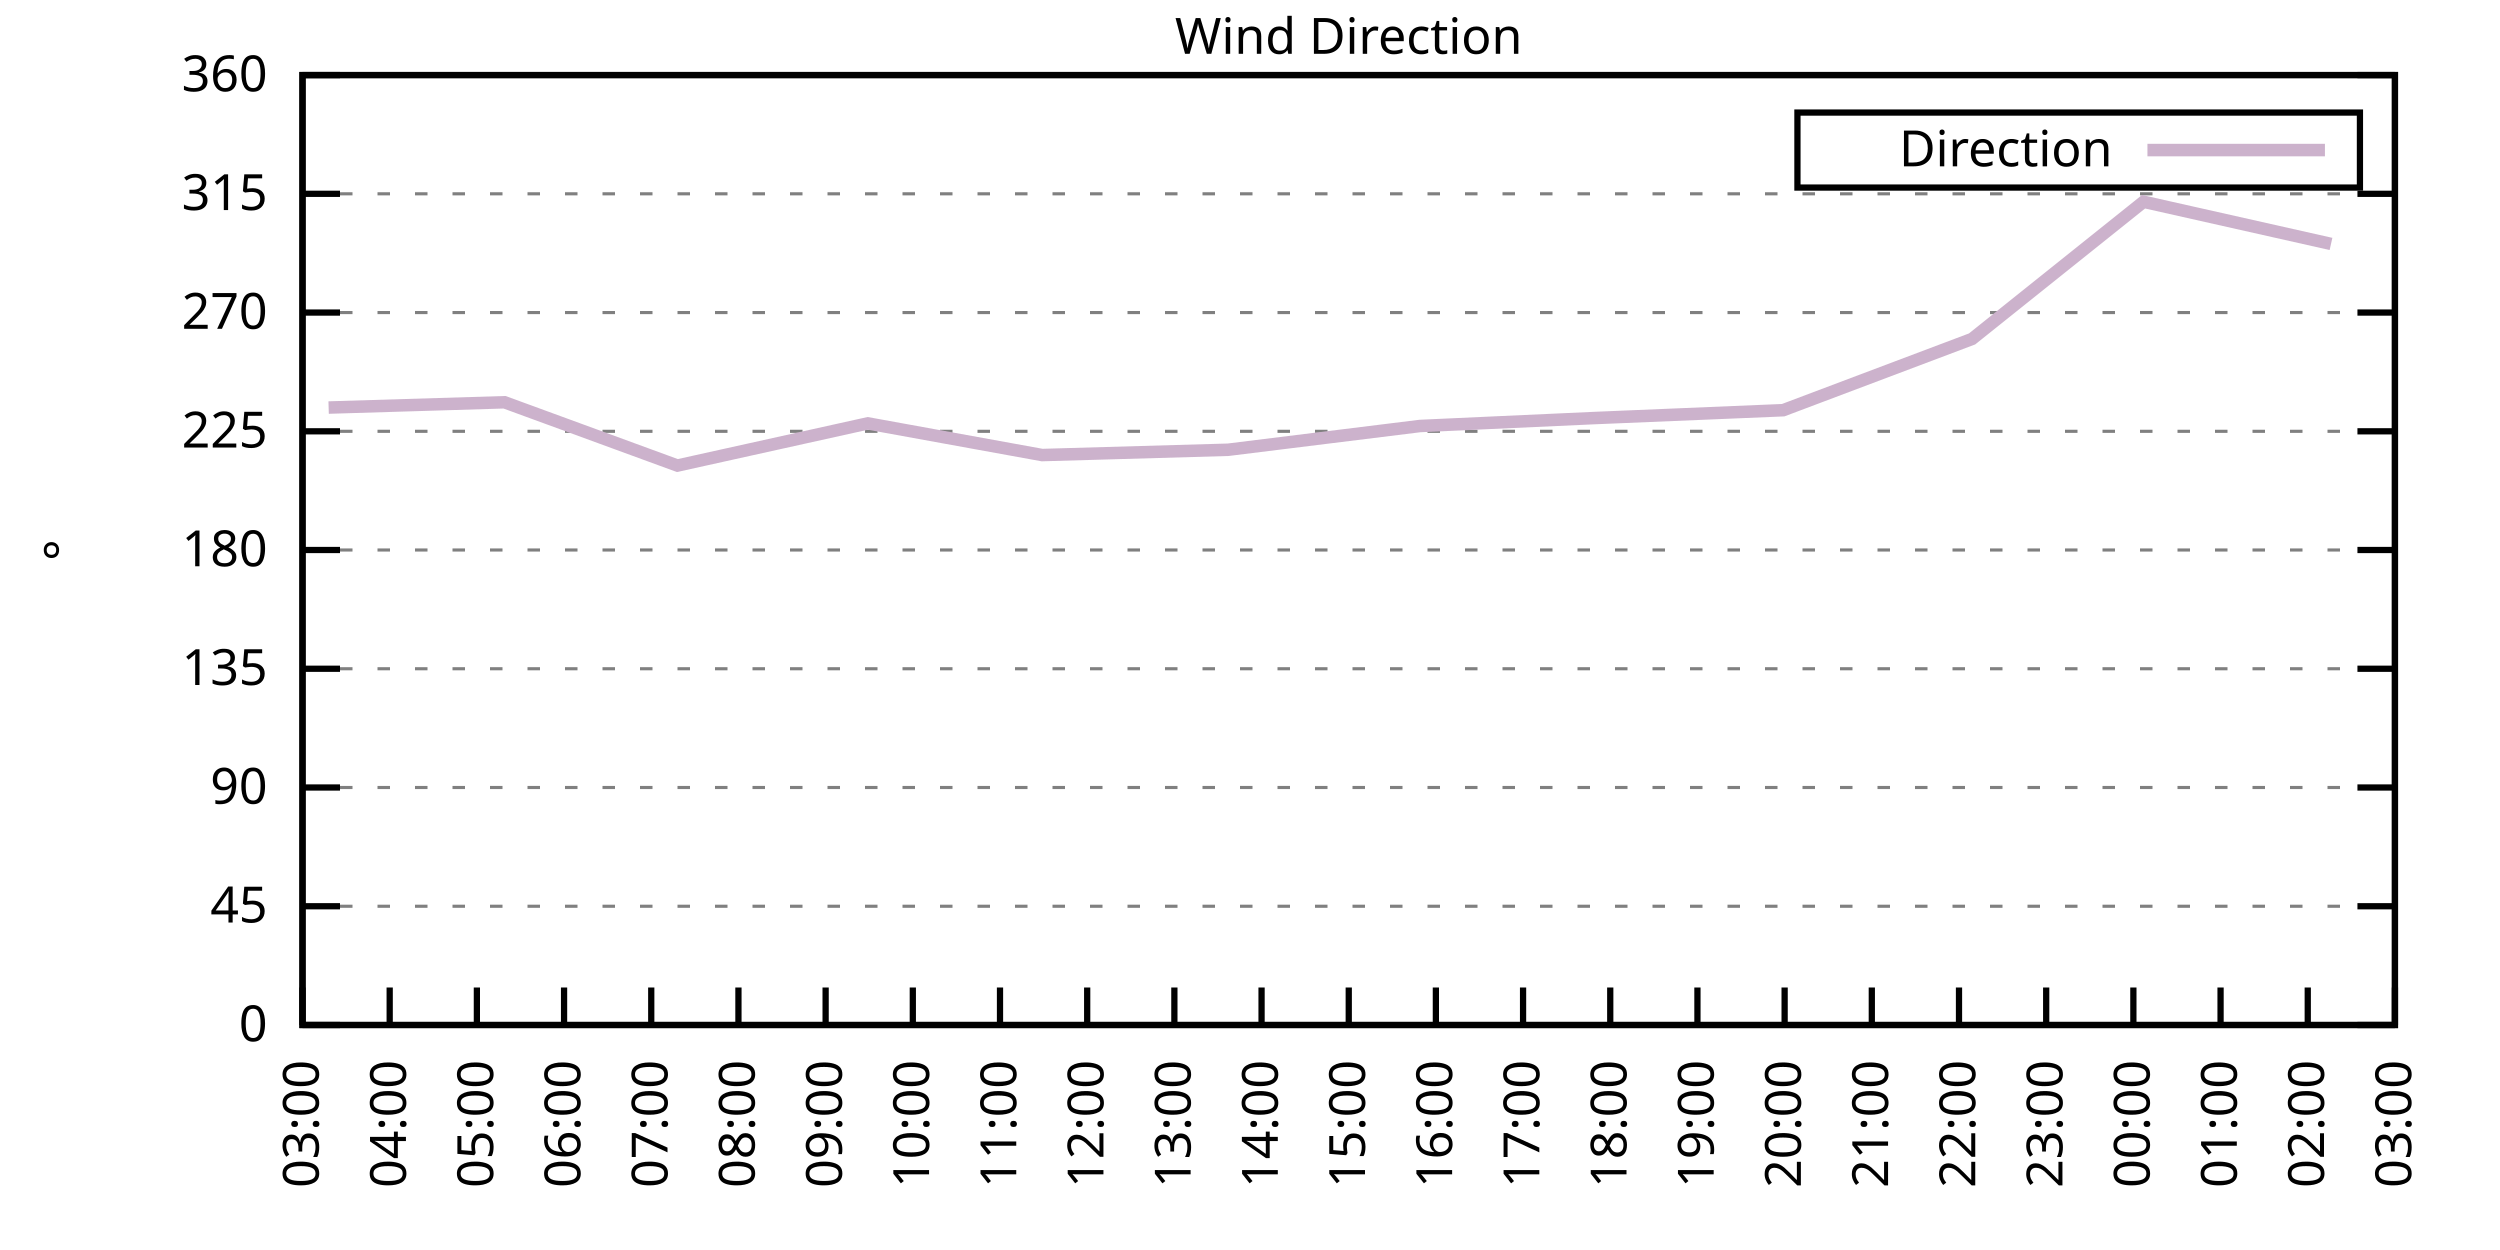
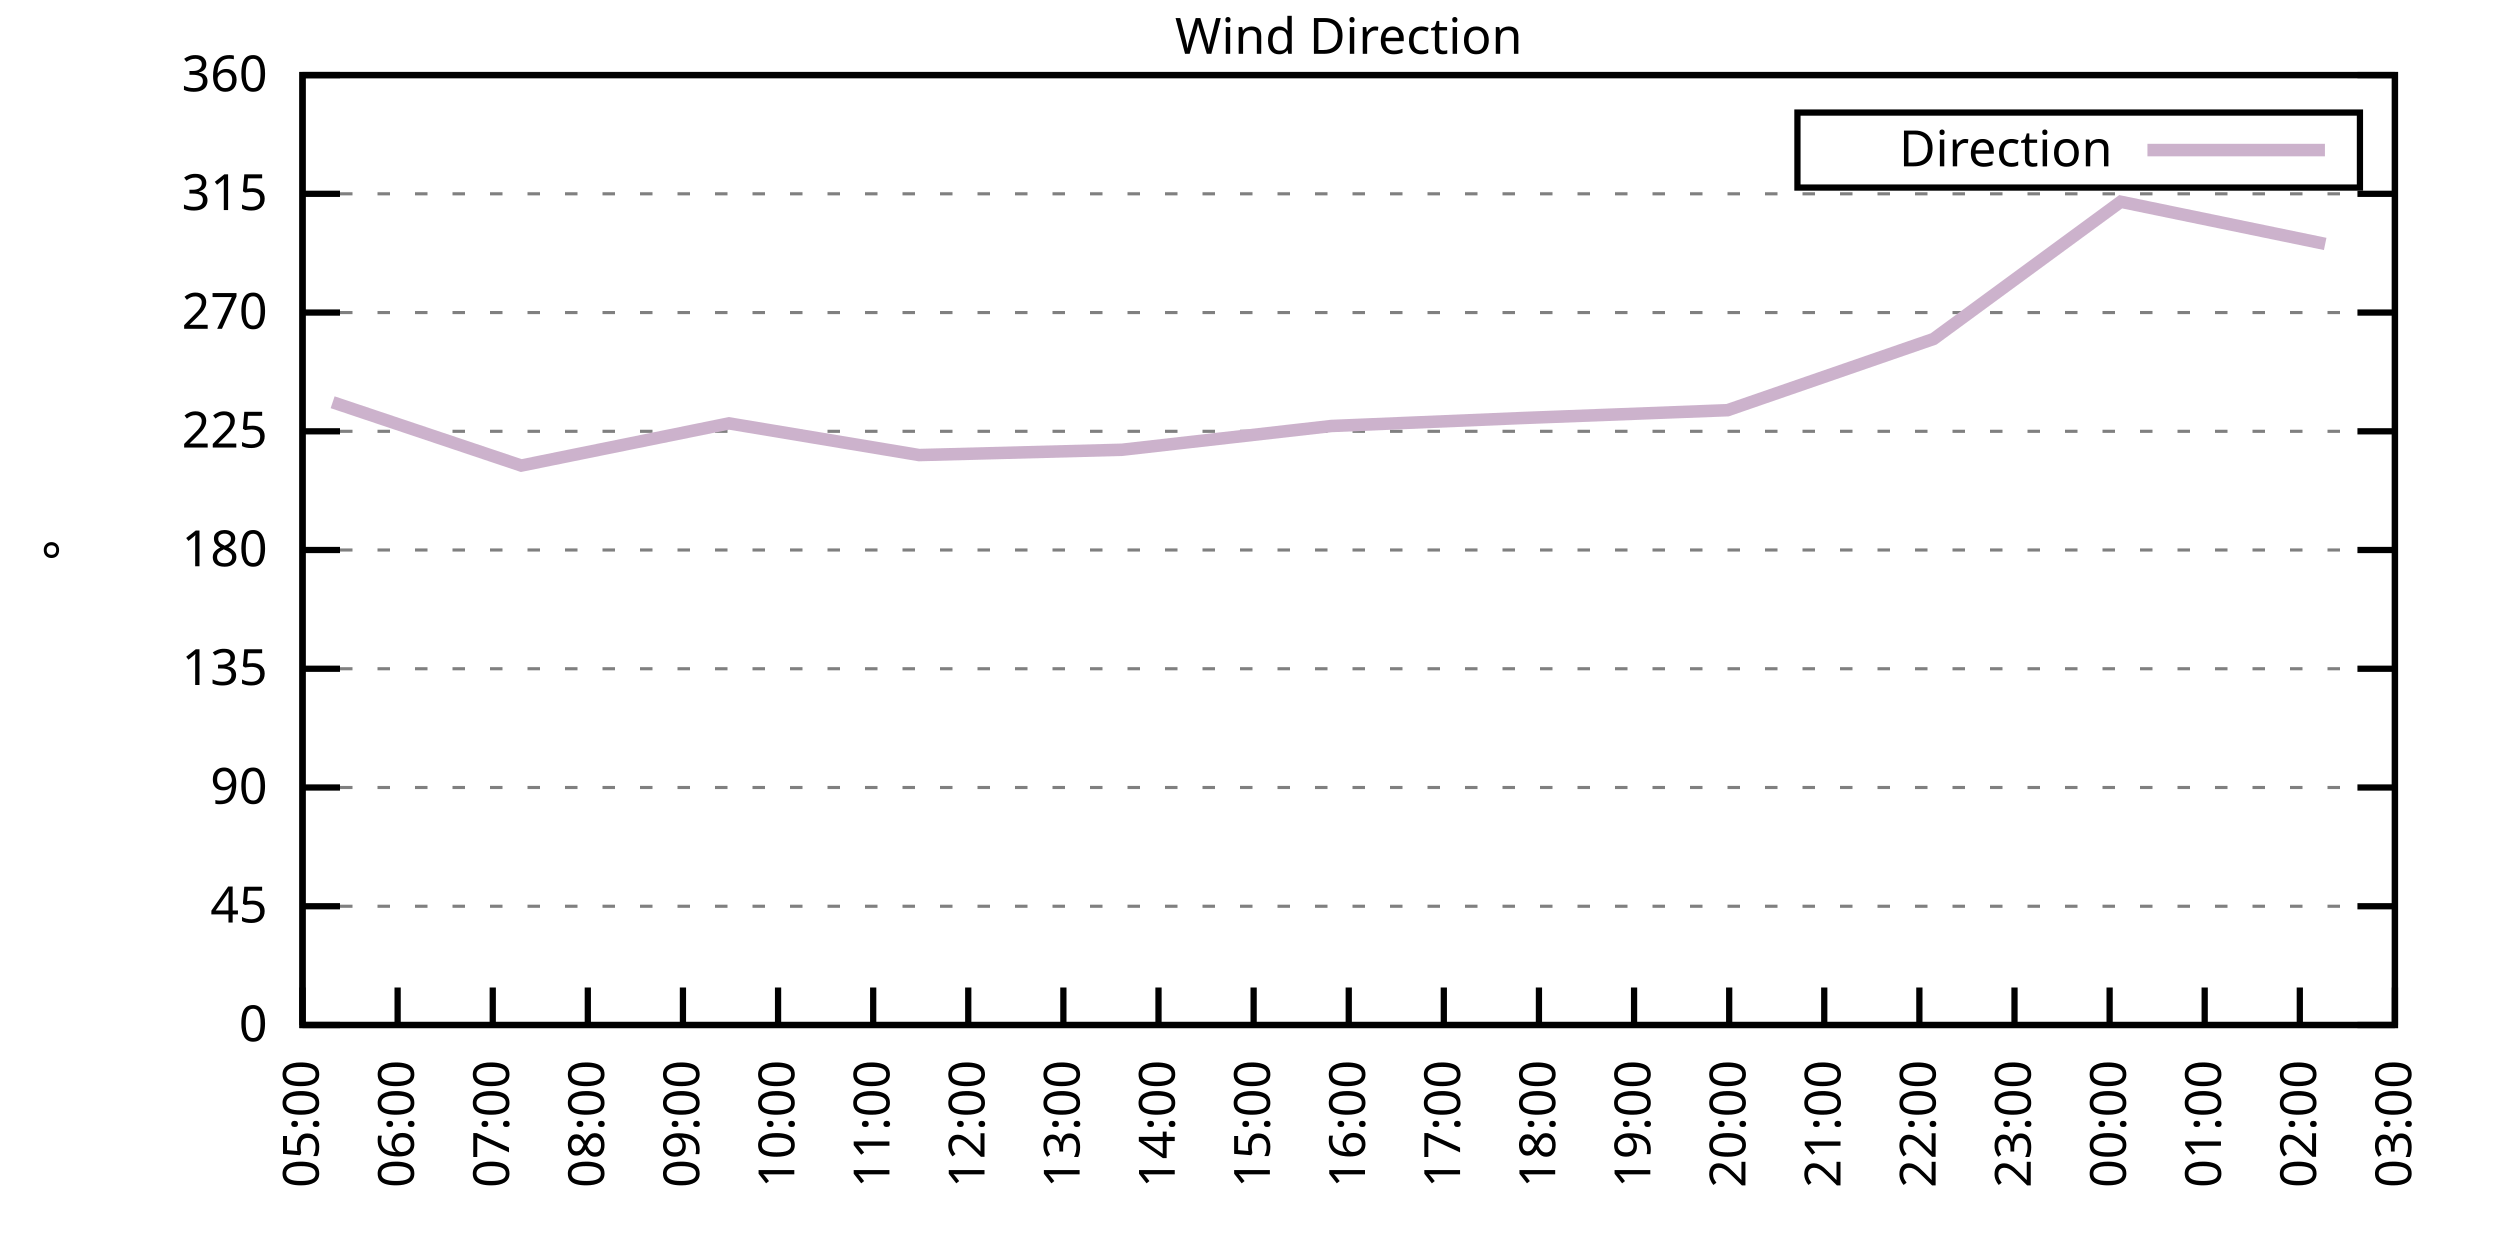
<svg xmlns="http://www.w3.org/2000/svg" xmlns:xlink="http://www.w3.org/1999/xlink" width="400" height="200" viewBox="0 0 400 200">
  <g id="gnuplot_canvas">
    <rect x="0" y="0" width="400" height="200" fill="none" />
    <defs>
      <circle id="gpDot" r="0.5" stroke-width="0.5" stroke="currentColor" />
      <path id="gpPt0" stroke-width="0.333" stroke="currentColor" d="M-1,0 h2 M0,-1 v2" />
      <path id="gpPt1" stroke-width="0.333" stroke="currentColor" d="M-1,-1 L1,1 M1,-1 L-1,1" />
      <path id="gpPt2" stroke-width="0.333" stroke="currentColor" d="M-1,0 L1,0 M0,-1 L0,1 M-1,-1 L1,1 M-1,1 L1,-1" />
      <rect id="gpPt3" stroke-width="0.333" stroke="currentColor" x="-1" y="-1" width="2" height="2" />
      <rect id="gpPt4" stroke-width="0.333" stroke="currentColor" fill="currentColor" x="-1" y="-1" width="2" height="2" />
      <circle id="gpPt5" stroke-width="0.333" stroke="currentColor" cx="0" cy="0" r="1" />
      <use xlink:href="#gpPt5" id="gpPt6" fill="currentColor" stroke="none" />
      <path id="gpPt7" stroke-width="0.333" stroke="currentColor" d="M0,-1.33 L-1.33,0.67 L1.33,0.67 z" />
      <use xlink:href="#gpPt7" id="gpPt8" fill="currentColor" stroke="none" />
      <use xlink:href="#gpPt7" id="gpPt9" stroke="currentColor" transform="rotate(180)" />
      <use xlink:href="#gpPt9" id="gpPt10" fill="currentColor" stroke="none" />
      <use xlink:href="#gpPt3" id="gpPt11" stroke="currentColor" transform="rotate(45)" />
      <use xlink:href="#gpPt11" id="gpPt12" fill="currentColor" stroke="none" />
      <path id="gpPt13" stroke-width="0.333" stroke="currentColor" d="M0,1.330 L1.265,0.411 L0.782,-1.067 L-0.782,-1.076 L-1.265,0.411 z" />
      <use xlink:href="#gpPt13" id="gpPt14" fill="currentColor" stroke="none" />
      <filter id="textbox" filterUnits="objectBoundingBox" x="0" y="0" height="1" width="1">
        <feFlood flood-color="white" flood-opacity="1" result="bgnd" />
        <feComposite in="SourceGraphic" in2="bgnd" operator="atop" />
      </filter>
      <filter id="greybox" filterUnits="objectBoundingBox" x="0" y="0" height="1" width="1">
        <feFlood flood-color="lightgrey" flood-opacity="1" result="grey" />
        <feComposite in="SourceGraphic" in2="grey" operator="atop" />
      </filter>
    </defs>
    <g fill="none" color="white" stroke="currentColor" stroke-width="1.00" stroke-linecap="butt" stroke-linejoin="miter">
</g>
    <g fill="none" color="black" stroke="currentColor" stroke-width="1.00" stroke-linecap="butt" stroke-linejoin="miter">
      <g stroke="none" shape-rendering="crispEdges">
        <polygon fill="rgb(255, 255, 255)" points="48.40,164.00 383.18,164.00 383.18,12.02 48.40,12.02 " />
      </g>
    </g>
    <g fill="none" color="black" stroke="currentColor" stroke-width="1.00" stroke-linecap="butt" stroke-linejoin="miter">
</g>
    <g fill="none" color="black" stroke="black" stroke-width="0.50" stroke-linecap="butt" stroke-linejoin="miter">
</g>
    <g fill="none" color="gray" stroke="currentColor" stroke-width="0.50" stroke-linecap="butt" stroke-linejoin="miter">
      <path stroke="gray" stroke-dasharray="2,4" class="gridline" d="M48.40,164.00 L383.19,164.00  " />
    </g>
    <g fill="none" color="gray" stroke="gray" stroke-width="1.00" stroke-linecap="butt" stroke-linejoin="miter">
</g>
    <g fill="none" color="black" stroke="currentColor" stroke-width="1.00" stroke-linecap="butt" stroke-linejoin="miter">
      <path stroke="black" d="M48.40,164.00 L54.40,164.00 M383.19,164.00 L377.19,164.00  " />
      <g transform="translate(42.80,166.60)" stroke="none" fill="black" font-family="Sans" font-size="8.00" text-anchor="end">
        <text>
          <tspan font-family="Sans"> 0</tspan>
        </text>
      </g>
    </g>
    <g fill="none" color="black" stroke="currentColor" stroke-width="1.00" stroke-linecap="butt" stroke-linejoin="miter">
</g>
    <g fill="none" color="black" stroke="black" stroke-width="0.50" stroke-linecap="butt" stroke-linejoin="miter">
</g>
    <g fill="none" color="gray" stroke="currentColor" stroke-width="0.50" stroke-linecap="butt" stroke-linejoin="miter">
      <path stroke="gray" stroke-dasharray="2,4" class="gridline" d="M48.40,145.00 L383.19,145.00  " />
    </g>
    <g fill="none" color="gray" stroke="gray" stroke-width="1.00" stroke-linecap="butt" stroke-linejoin="miter">
</g>
    <g fill="none" color="black" stroke="currentColor" stroke-width="1.00" stroke-linecap="butt" stroke-linejoin="miter">
      <path stroke="black" d="M48.40,145.00 L54.40,145.00 M383.19,145.00 L377.19,145.00  " />
      <g transform="translate(42.80,147.60)" stroke="none" fill="black" font-family="Sans" font-size="8.00" text-anchor="end">
        <text>
          <tspan font-family="Sans"> 45</tspan>
        </text>
      </g>
    </g>
    <g fill="none" color="black" stroke="currentColor" stroke-width="1.00" stroke-linecap="butt" stroke-linejoin="miter">
</g>
    <g fill="none" color="black" stroke="black" stroke-width="0.50" stroke-linecap="butt" stroke-linejoin="miter">
</g>
    <g fill="none" color="gray" stroke="currentColor" stroke-width="0.50" stroke-linecap="butt" stroke-linejoin="miter">
      <path stroke="gray" stroke-dasharray="2,4" class="gridline" d="M48.40,126.00 L383.19,126.00  " />
    </g>
    <g fill="none" color="gray" stroke="gray" stroke-width="1.00" stroke-linecap="butt" stroke-linejoin="miter">
</g>
    <g fill="none" color="black" stroke="currentColor" stroke-width="1.00" stroke-linecap="butt" stroke-linejoin="miter">
      <path stroke="black" d="M48.40,126.00 L54.40,126.00 M383.19,126.00 L377.19,126.00  " />
      <g transform="translate(42.80,128.60)" stroke="none" fill="black" font-family="Sans" font-size="8.00" text-anchor="end">
        <text>
          <tspan font-family="Sans"> 90</tspan>
        </text>
      </g>
    </g>
    <g fill="none" color="black" stroke="currentColor" stroke-width="1.00" stroke-linecap="butt" stroke-linejoin="miter">
</g>
    <g fill="none" color="black" stroke="black" stroke-width="0.50" stroke-linecap="butt" stroke-linejoin="miter">
</g>
    <g fill="none" color="gray" stroke="currentColor" stroke-width="0.50" stroke-linecap="butt" stroke-linejoin="miter">
      <path stroke="gray" stroke-dasharray="2,4" class="gridline" d="M48.40,107.00 L383.19,107.00  " />
    </g>
    <g fill="none" color="gray" stroke="gray" stroke-width="1.00" stroke-linecap="butt" stroke-linejoin="miter">
</g>
    <g fill="none" color="black" stroke="currentColor" stroke-width="1.00" stroke-linecap="butt" stroke-linejoin="miter">
      <path stroke="black" d="M48.40,107.00 L54.40,107.00 M383.19,107.00 L377.19,107.00  " />
      <g transform="translate(42.80,109.60)" stroke="none" fill="black" font-family="Sans" font-size="8.00" text-anchor="end">
        <text>
          <tspan font-family="Sans"> 135</tspan>
        </text>
      </g>
    </g>
    <g fill="none" color="black" stroke="currentColor" stroke-width="1.00" stroke-linecap="butt" stroke-linejoin="miter">
</g>
    <g fill="none" color="black" stroke="black" stroke-width="0.50" stroke-linecap="butt" stroke-linejoin="miter">
</g>
    <g fill="none" color="gray" stroke="currentColor" stroke-width="0.50" stroke-linecap="butt" stroke-linejoin="miter">
      <path stroke="gray" stroke-dasharray="2,4" class="gridline" d="M48.40,88.00 L383.19,88.00  " />
    </g>
    <g fill="none" color="gray" stroke="gray" stroke-width="1.00" stroke-linecap="butt" stroke-linejoin="miter">
</g>
    <g fill="none" color="black" stroke="currentColor" stroke-width="1.00" stroke-linecap="butt" stroke-linejoin="miter">
      <path stroke="black" d="M48.40,88.00 L54.40,88.00 M383.19,88.00 L377.19,88.00  " />
      <g transform="translate(42.80,90.60)" stroke="none" fill="black" font-family="Sans" font-size="8.00" text-anchor="end">
        <text>
          <tspan font-family="Sans"> 180</tspan>
        </text>
      </g>
    </g>
    <g fill="none" color="black" stroke="currentColor" stroke-width="1.00" stroke-linecap="butt" stroke-linejoin="miter">
</g>
    <g fill="none" color="black" stroke="black" stroke-width="0.50" stroke-linecap="butt" stroke-linejoin="miter">
</g>
    <g fill="none" color="gray" stroke="currentColor" stroke-width="0.50" stroke-linecap="butt" stroke-linejoin="miter">
      <path stroke="gray" stroke-dasharray="2,4" class="gridline" d="M48.40,69.01 L383.19,69.01  " />
    </g>
    <g fill="none" color="gray" stroke="gray" stroke-width="1.00" stroke-linecap="butt" stroke-linejoin="miter">
</g>
    <g fill="none" color="black" stroke="currentColor" stroke-width="1.00" stroke-linecap="butt" stroke-linejoin="miter">
      <path stroke="black" d="M48.40,69.01 L54.40,69.01 M383.19,69.01 L377.19,69.01  " />
      <g transform="translate(42.80,71.61)" stroke="none" fill="black" font-family="Sans" font-size="8.00" text-anchor="end">
        <text>
          <tspan font-family="Sans"> 225</tspan>
        </text>
      </g>
    </g>
    <g fill="none" color="black" stroke="currentColor" stroke-width="1.00" stroke-linecap="butt" stroke-linejoin="miter">
</g>
    <g fill="none" color="black" stroke="black" stroke-width="0.50" stroke-linecap="butt" stroke-linejoin="miter">
</g>
    <g fill="none" color="gray" stroke="currentColor" stroke-width="0.50" stroke-linecap="butt" stroke-linejoin="miter">
      <path stroke="gray" stroke-dasharray="2,4" class="gridline" d="M48.40,50.01 L383.19,50.01  " />
    </g>
    <g fill="none" color="gray" stroke="gray" stroke-width="1.00" stroke-linecap="butt" stroke-linejoin="miter">
</g>
    <g fill="none" color="black" stroke="currentColor" stroke-width="1.00" stroke-linecap="butt" stroke-linejoin="miter">
      <path stroke="black" d="M48.40,50.01 L54.40,50.01 M383.19,50.01 L377.19,50.01  " />
      <g transform="translate(42.80,52.61)" stroke="none" fill="black" font-family="Sans" font-size="8.00" text-anchor="end">
        <text>
          <tspan font-family="Sans"> 270</tspan>
        </text>
      </g>
    </g>
    <g fill="none" color="black" stroke="currentColor" stroke-width="1.00" stroke-linecap="butt" stroke-linejoin="miter">
</g>
    <g fill="none" color="black" stroke="black" stroke-width="0.50" stroke-linecap="butt" stroke-linejoin="miter">
</g>
    <g fill="none" color="gray" stroke="currentColor" stroke-width="0.50" stroke-linecap="butt" stroke-linejoin="miter">
      <path stroke="gray" stroke-dasharray="2,4" class="gridline" d="M48.40,31.01 L383.19,31.01  " />
    </g>
    <g fill="none" color="gray" stroke="gray" stroke-width="1.00" stroke-linecap="butt" stroke-linejoin="miter">
</g>
    <g fill="none" color="black" stroke="currentColor" stroke-width="1.00" stroke-linecap="butt" stroke-linejoin="miter">
      <path stroke="black" d="M48.40,31.01 L54.40,31.01 M383.19,31.01 L377.19,31.01  " />
      <g transform="translate(42.80,33.61)" stroke="none" fill="black" font-family="Sans" font-size="8.00" text-anchor="end">
        <text>
          <tspan font-family="Sans"> 315</tspan>
        </text>
      </g>
    </g>
    <g fill="none" color="black" stroke="currentColor" stroke-width="1.00" stroke-linecap="butt" stroke-linejoin="miter">
</g>
    <g fill="none" color="black" stroke="black" stroke-width="0.50" stroke-linecap="butt" stroke-linejoin="miter">
</g>
    <g fill="none" color="gray" stroke="currentColor" stroke-width="0.50" stroke-linecap="butt" stroke-linejoin="miter">
      <path stroke="gray" stroke-dasharray="2,4" class="gridline" d="M48.40,12.01 L383.19,12.01  " />
    </g>
    <g fill="none" color="gray" stroke="gray" stroke-width="1.00" stroke-linecap="butt" stroke-linejoin="miter">
</g>
    <g fill="none" color="black" stroke="currentColor" stroke-width="1.00" stroke-linecap="butt" stroke-linejoin="miter">
      <path stroke="black" d="M48.40,12.01 L54.40,12.01 M383.19,12.01 L377.19,12.01  " />
      <g transform="translate(42.80,14.61)" stroke="none" fill="black" font-family="Sans" font-size="8.00" text-anchor="end">
        <text>
          <tspan font-family="Sans"> 360</tspan>
        </text>
      </g>
    </g>
    <g fill="none" color="black" stroke="currentColor" stroke-width="1.00" stroke-linecap="butt" stroke-linejoin="miter">
      <path stroke="black" d="M48.40,164.00 L48.40,158.00  " />
      <g transform="translate(51.00,169.60) rotate(270.00)" stroke="none" fill="black" font-family="Sans" font-size="8.00" text-anchor="end">
        <text>
-           <tspan font-family="Sans">03:00</tspan>
-         </text>
-       </g>
-     </g>
-     <g fill="none" color="black" stroke="currentColor" stroke-width="1.00" stroke-linecap="butt" stroke-linejoin="miter">
-       <path stroke="black" d="M62.35,164.00 L62.35,158.00  " />
-       <g transform="translate(64.95,169.60) rotate(270.00)" stroke="none" fill="black" font-family="Sans" font-size="8.00" text-anchor="end">
-         <text>
-           <tspan font-family="Sans">04:00</tspan>
-         </text>
-       </g>
-     </g>
-     <g fill="none" color="black" stroke="currentColor" stroke-width="1.00" stroke-linecap="butt" stroke-linejoin="miter">
-       <path stroke="black" d="M76.30,164.00 L76.30,158.00  " />
-       <g transform="translate(78.90,169.60) rotate(270.00)" stroke="none" fill="black" font-family="Sans" font-size="8.00" text-anchor="end">
-         <text>
          <tspan font-family="Sans">05:00</tspan>
        </text>
      </g>
    </g>
    <g fill="none" color="black" stroke="currentColor" stroke-width="1.00" stroke-linecap="butt" stroke-linejoin="miter">
-       <path stroke="black" d="M90.25,164.00 L90.25,158.00  " />
-       <g transform="translate(92.85,169.60) rotate(270.00)" stroke="none" fill="black" font-family="Sans" font-size="8.00" text-anchor="end">
+       <path stroke="black" d="M63.62,164.00 L63.62,158.00  " />
+       <g transform="translate(66.22,169.60) rotate(270.00)" stroke="none" fill="black" font-family="Sans" font-size="8.00" text-anchor="end">
        <text>
          <tspan font-family="Sans">06:00</tspan>
        </text>
      </g>
    </g>
    <g fill="none" color="black" stroke="currentColor" stroke-width="1.00" stroke-linecap="butt" stroke-linejoin="miter">
-       <path stroke="black" d="M104.20,164.00 L104.20,158.00  " />
-       <g transform="translate(106.80,169.60) rotate(270.00)" stroke="none" fill="black" font-family="Sans" font-size="8.00" text-anchor="end">
+       <path stroke="black" d="M78.84,164.00 L78.84,158.00  " />
+       <g transform="translate(81.44,169.60) rotate(270.00)" stroke="none" fill="black" font-family="Sans" font-size="8.00" text-anchor="end">
        <text>
          <tspan font-family="Sans">07:00</tspan>
        </text>
      </g>
    </g>
    <g fill="none" color="black" stroke="currentColor" stroke-width="1.00" stroke-linecap="butt" stroke-linejoin="miter">
-       <path stroke="black" d="M118.15,164.00 L118.15,158.00  " />
-       <g transform="translate(120.75,169.60) rotate(270.00)" stroke="none" fill="black" font-family="Sans" font-size="8.00" text-anchor="end">
+       <path stroke="black" d="M94.05,164.00 L94.05,158.00  " />
+       <g transform="translate(96.65,169.60) rotate(270.00)" stroke="none" fill="black" font-family="Sans" font-size="8.00" text-anchor="end">
        <text>
          <tspan font-family="Sans">08:00</tspan>
        </text>
      </g>
    </g>
    <g fill="none" color="black" stroke="currentColor" stroke-width="1.00" stroke-linecap="butt" stroke-linejoin="miter">
-       <path stroke="black" d="M132.10,164.00 L132.10,158.00  " />
-       <g transform="translate(134.70,169.60) rotate(270.00)" stroke="none" fill="black" font-family="Sans" font-size="8.00" text-anchor="end">
+       <path stroke="black" d="M109.27,164.00 L109.27,158.00  " />
+       <g transform="translate(111.87,169.60) rotate(270.00)" stroke="none" fill="black" font-family="Sans" font-size="8.00" text-anchor="end">
        <text>
          <tspan font-family="Sans">09:00</tspan>
        </text>
      </g>
    </g>
    <g fill="none" color="black" stroke="currentColor" stroke-width="1.00" stroke-linecap="butt" stroke-linejoin="miter">
-       <path stroke="black" d="M146.05,164.00 L146.05,158.00  " />
-       <g transform="translate(148.65,169.60) rotate(270.00)" stroke="none" fill="black" font-family="Sans" font-size="8.00" text-anchor="end">
+       <path stroke="black" d="M124.49,164.00 L124.49,158.00  " />
+       <g transform="translate(127.09,169.60) rotate(270.00)" stroke="none" fill="black" font-family="Sans" font-size="8.00" text-anchor="end">
        <text>
          <tspan font-family="Sans">10:00</tspan>
        </text>
      </g>
    </g>
    <g fill="none" color="black" stroke="currentColor" stroke-width="1.00" stroke-linecap="butt" stroke-linejoin="miter">
-       <path stroke="black" d="M160.00,164.00 L160.00,158.00  " />
-       <g transform="translate(162.60,169.60) rotate(270.00)" stroke="none" fill="black" font-family="Sans" font-size="8.00" text-anchor="end">
+       <path stroke="black" d="M139.71,164.00 L139.71,158.00  " />
+       <g transform="translate(142.31,169.60) rotate(270.00)" stroke="none" fill="black" font-family="Sans" font-size="8.00" text-anchor="end">
        <text>
          <tspan font-family="Sans">11:00</tspan>
        </text>
      </g>
    </g>
    <g fill="none" color="black" stroke="currentColor" stroke-width="1.00" stroke-linecap="butt" stroke-linejoin="miter">
-       <path stroke="black" d="M173.95,164.00 L173.95,158.00  " />
-       <g transform="translate(176.55,169.60) rotate(270.00)" stroke="none" fill="black" font-family="Sans" font-size="8.00" text-anchor="end">
+       <path stroke="black" d="M154.92,164.00 L154.92,158.00  " />
+       <g transform="translate(157.52,169.60) rotate(270.00)" stroke="none" fill="black" font-family="Sans" font-size="8.00" text-anchor="end">
        <text>
          <tspan font-family="Sans">12:00</tspan>
        </text>
      </g>
    </g>
    <g fill="none" color="black" stroke="currentColor" stroke-width="1.00" stroke-linecap="butt" stroke-linejoin="miter">
-       <path stroke="black" d="M187.90,164.00 L187.90,158.00  " />
-       <g transform="translate(190.50,169.60) rotate(270.00)" stroke="none" fill="black" font-family="Sans" font-size="8.00" text-anchor="end">
+       <path stroke="black" d="M170.14,164.00 L170.14,158.00  " />
+       <g transform="translate(172.74,169.60) rotate(270.00)" stroke="none" fill="black" font-family="Sans" font-size="8.00" text-anchor="end">
        <text>
          <tspan font-family="Sans">13:00</tspan>
        </text>
      </g>
    </g>
    <g fill="none" color="black" stroke="currentColor" stroke-width="1.00" stroke-linecap="butt" stroke-linejoin="miter">
-       <path stroke="black" d="M201.85,164.00 L201.85,158.00  " />
-       <g transform="translate(204.45,169.60) rotate(270.00)" stroke="none" fill="black" font-family="Sans" font-size="8.00" text-anchor="end">
+       <path stroke="black" d="M185.36,164.00 L185.36,158.00  " />
+       <g transform="translate(187.96,169.60) rotate(270.00)" stroke="none" fill="black" font-family="Sans" font-size="8.00" text-anchor="end">
        <text>
          <tspan font-family="Sans">14:00</tspan>
+         </text>
+       </g>
+     </g>
+     <g fill="none" color="black" stroke="currentColor" stroke-width="1.00" stroke-linecap="butt" stroke-linejoin="miter">
+       <path stroke="black" d="M200.58,164.00 L200.58,158.00  " />
+       <g transform="translate(203.18,169.60) rotate(270.00)" stroke="none" fill="black" font-family="Sans" font-size="8.00" text-anchor="end">
+         <text>
+           <tspan font-family="Sans">15:00</tspan>
        </text>
      </g>
    </g>
    <g fill="none" color="black" stroke="currentColor" stroke-width="1.00" stroke-linecap="butt" stroke-linejoin="miter">
      <path stroke="black" d="M215.80,164.00 L215.80,158.00  " />
      <g transform="translate(218.40,169.60) rotate(270.00)" stroke="none" fill="black" font-family="Sans" font-size="8.00" text-anchor="end">
        <text>
-           <tspan font-family="Sans">15:00</tspan>
-         </text>
-       </g>
-     </g>
-     <g fill="none" color="black" stroke="currentColor" stroke-width="1.00" stroke-linecap="butt" stroke-linejoin="miter">
-       <path stroke="black" d="M229.74,164.00 L229.74,158.00  " />
-       <g transform="translate(232.34,169.60) rotate(270.00)" stroke="none" fill="black" font-family="Sans" font-size="8.00" text-anchor="end">
-         <text>
          <tspan font-family="Sans">16:00</tspan>
        </text>
      </g>
    </g>
    <g fill="none" color="black" stroke="currentColor" stroke-width="1.00" stroke-linecap="butt" stroke-linejoin="miter">
-       <path stroke="black" d="M243.69,164.00 L243.69,158.00  " />
-       <g transform="translate(246.29,169.60) rotate(270.00)" stroke="none" fill="black" font-family="Sans" font-size="8.00" text-anchor="end">
+       <path stroke="black" d="M231.01,164.00 L231.01,158.00  " />
+       <g transform="translate(233.61,169.60) rotate(270.00)" stroke="none" fill="black" font-family="Sans" font-size="8.00" text-anchor="end">
        <text>
          <tspan font-family="Sans">17:00</tspan>
        </text>
      </g>
    </g>
    <g fill="none" color="black" stroke="currentColor" stroke-width="1.00" stroke-linecap="butt" stroke-linejoin="miter">
-       <path stroke="black" d="M257.64,164.00 L257.64,158.00  " />
-       <g transform="translate(260.24,169.60) rotate(270.00)" stroke="none" fill="black" font-family="Sans" font-size="8.00" text-anchor="end">
+       <path stroke="black" d="M246.23,164.00 L246.23,158.00  " />
+       <g transform="translate(248.83,169.60) rotate(270.00)" stroke="none" fill="black" font-family="Sans" font-size="8.00" text-anchor="end">
        <text>
          <tspan font-family="Sans">18:00</tspan>
        </text>
      </g>
    </g>
    <g fill="none" color="black" stroke="currentColor" stroke-width="1.00" stroke-linecap="butt" stroke-linejoin="miter">
-       <path stroke="black" d="M271.59,164.00 L271.59,158.00  " />
-       <g transform="translate(274.19,169.60) rotate(270.00)" stroke="none" fill="black" font-family="Sans" font-size="8.00" text-anchor="end">
+       <path stroke="black" d="M261.45,164.00 L261.45,158.00  " />
+       <g transform="translate(264.05,169.60) rotate(270.00)" stroke="none" fill="black" font-family="Sans" font-size="8.00" text-anchor="end">
        <text>
          <tspan font-family="Sans">19:00</tspan>
        </text>
      </g>
    </g>
    <g fill="none" color="black" stroke="currentColor" stroke-width="1.00" stroke-linecap="butt" stroke-linejoin="miter">
-       <path stroke="black" d="M285.54,164.00 L285.54,158.00  " />
-       <g transform="translate(288.14,169.60) rotate(270.00)" stroke="none" fill="black" font-family="Sans" font-size="8.00" text-anchor="end">
+       <path stroke="black" d="M276.67,164.00 L276.67,158.00  " />
+       <g transform="translate(279.27,169.60) rotate(270.00)" stroke="none" fill="black" font-family="Sans" font-size="8.00" text-anchor="end">
        <text>
          <tspan font-family="Sans">20:00</tspan>
        </text>
      </g>
    </g>
    <g fill="none" color="black" stroke="currentColor" stroke-width="1.00" stroke-linecap="butt" stroke-linejoin="miter">
-       <path stroke="black" d="M299.49,164.00 L299.49,158.00  " />
-       <g transform="translate(302.09,169.60) rotate(270.00)" stroke="none" fill="black" font-family="Sans" font-size="8.00" text-anchor="end">
+       <path stroke="black" d="M291.88,164.00 L291.88,158.00  " />
+       <g transform="translate(294.48,169.60) rotate(270.00)" stroke="none" fill="black" font-family="Sans" font-size="8.00" text-anchor="end">
        <text>
          <tspan font-family="Sans">21:00</tspan>
        </text>
      </g>
    </g>
    <g fill="none" color="black" stroke="currentColor" stroke-width="1.00" stroke-linecap="butt" stroke-linejoin="miter">
-       <path stroke="black" d="M313.44,164.00 L313.44,158.00  " />
-       <g transform="translate(316.04,169.60) rotate(270.00)" stroke="none" fill="black" font-family="Sans" font-size="8.00" text-anchor="end">
+       <path stroke="black" d="M307.10,164.00 L307.10,158.00  " />
+       <g transform="translate(309.70,169.60) rotate(270.00)" stroke="none" fill="black" font-family="Sans" font-size="8.00" text-anchor="end">
        <text>
          <tspan font-family="Sans">22:00</tspan>
        </text>
      </g>
    </g>
    <g fill="none" color="black" stroke="currentColor" stroke-width="1.00" stroke-linecap="butt" stroke-linejoin="miter">
-       <path stroke="black" d="M327.39,164.00 L327.39,158.00  " />
-       <g transform="translate(329.99,169.60) rotate(270.00)" stroke="none" fill="black" font-family="Sans" font-size="8.00" text-anchor="end">
+       <path stroke="black" d="M322.32,164.00 L322.32,158.00  " />
+       <g transform="translate(324.92,169.60) rotate(270.00)" stroke="none" fill="black" font-family="Sans" font-size="8.00" text-anchor="end">
        <text>
          <tspan font-family="Sans">23:00</tspan>
        </text>
      </g>
    </g>
    <g fill="none" color="black" stroke="currentColor" stroke-width="1.00" stroke-linecap="butt" stroke-linejoin="miter">
-       <path stroke="black" d="M341.34,164.00 L341.34,158.00  " />
-       <g transform="translate(343.94,169.60) rotate(270.00)" stroke="none" fill="black" font-family="Sans" font-size="8.00" text-anchor="end">
+       <path stroke="black" d="M337.54,164.00 L337.54,158.00  " />
+       <g transform="translate(340.14,169.60) rotate(270.00)" stroke="none" fill="black" font-family="Sans" font-size="8.00" text-anchor="end">
        <text>
          <tspan font-family="Sans">00:00</tspan>
        </text>
      </g>
    </g>
    <g fill="none" color="black" stroke="currentColor" stroke-width="1.00" stroke-linecap="butt" stroke-linejoin="miter">
-       <path stroke="black" d="M355.29,164.00 L355.29,158.00  " />
-       <g transform="translate(357.89,169.60) rotate(270.00)" stroke="none" fill="black" font-family="Sans" font-size="8.00" text-anchor="end">
+       <path stroke="black" d="M352.75,164.00 L352.75,158.00  " />
+       <g transform="translate(355.35,169.60) rotate(270.00)" stroke="none" fill="black" font-family="Sans" font-size="8.00" text-anchor="end">
        <text>
          <tspan font-family="Sans">01:00</tspan>
        </text>
      </g>
    </g>
    <g fill="none" color="black" stroke="currentColor" stroke-width="1.00" stroke-linecap="butt" stroke-linejoin="miter">
-       <path stroke="black" d="M369.24,164.00 L369.24,158.00  " />
-       <g transform="translate(371.84,169.60) rotate(270.00)" stroke="none" fill="black" font-family="Sans" font-size="8.00" text-anchor="end">
+       <path stroke="black" d="M367.97,164.00 L367.97,158.00  " />
+       <g transform="translate(370.57,169.60) rotate(270.00)" stroke="none" fill="black" font-family="Sans" font-size="8.00" text-anchor="end">
        <text>
          <tspan font-family="Sans">02:00</tspan>
        </text>
      </g>
    </g>
    <g fill="none" color="black" stroke="currentColor" stroke-width="1.00" stroke-linecap="butt" stroke-linejoin="miter">
      <path stroke="black" d="M383.19,164.00 L383.19,158.00  " />
      <g transform="translate(385.79,169.60) rotate(270.00)" stroke="none" fill="black" font-family="Sans" font-size="8.00" text-anchor="end">
        <text>
          <tspan font-family="Sans">03:00</tspan>
        </text>
      </g>
    </g>
    <g fill="none" color="black" stroke="currentColor" stroke-width="1.00" stroke-linecap="butt" stroke-linejoin="miter">
</g>
    <g fill="none" color="black" stroke="currentColor" stroke-width="1.00" stroke-linecap="butt" stroke-linejoin="miter">
      <path stroke="black" d="M48.40,12.01 L48.40,164.00 L383.19,164.00 L383.19,12.01 L48.40,12.01 Z  " />
    </g>
    <g fill="none" color="black" stroke="currentColor" stroke-width="1.00" stroke-linecap="butt" stroke-linejoin="miter">
</g>
    <g fill="none" color="black" stroke="currentColor" stroke-width="1.00" stroke-linecap="butt" stroke-linejoin="miter">
      <path stroke="black" d="M287.59,30.01 L287.59,18.01 L377.59,18.01 L377.59,30.01 L287.59,30.01 Z  " />
    </g>
    <g id="Wind_direction_plot_1">
      <g fill="none" color="white" stroke="black" stroke-width="2.00" stroke-linecap="butt" stroke-linejoin="miter">
</g>
      <g fill="none" color="black" stroke="currentColor" stroke-width="2.00" stroke-linecap="butt" stroke-linejoin="miter">
        <g transform="translate(337.99,26.61)" stroke="none" fill="black" font-family="Sans" font-size="8.00" text-anchor="end">
          <text>
            <tspan font-family="Sans">Direction</tspan>
          </text>
        </g>
      </g>
      <g fill="none" color="black" stroke="currentColor" stroke-width="2.00" stroke-linecap="butt" stroke-linejoin="miter">
-         <path stroke="rgb(204, 178, 204)" d="M343.59,24.01 L371.99,24.01 M52.58,65.21 L80.72,64.36 L108.38,74.49 L138.84,67.74 L166.74,72.81 L196.50,71.96   L227.19,68.16 L254.85,66.90 L285.31,65.63 L315.53,54.23 L342.97,32.28 L372.96,39.03  " />
+         <path stroke="rgb(204, 178, 204)" d="M343.59,24.01 L371.99,24.01 M53.22,64.36 L83.40,74.49 L116.63,67.74 L147.06,72.81 L179.53,71.96 L213.01,68.16   L243.19,66.90 L276.41,65.63 L309.38,54.23 L339.31,32.28 L372.03,39.03  " />
      </g>
    </g>
    <g fill="none" color="black" stroke="currentColor" stroke-width="2.00" stroke-linecap="butt" stroke-linejoin="miter">
</g>
    <g fill="none" color="black" stroke="black" stroke-width="1.00" stroke-linecap="butt" stroke-linejoin="miter">
</g>
    <g fill="none" color="black" stroke="currentColor" stroke-width="1.00" stroke-linecap="butt" stroke-linejoin="miter">
      <path stroke="black" d="M48.40,12.01 L48.40,164.00 L383.19,164.00 L383.19,12.01 L48.40,12.01 Z  " />
      <g transform="translate(12.80,88.01) rotate(270.00)" stroke="none" fill="black" font-family="Sans" font-size="8.00" text-anchor="middle">
        <text>
          <tspan font-family="Sans">°</tspan>
        </text>
      </g>
    </g>
    <g fill="none" color="black" stroke="currentColor" stroke-width="1.00" stroke-linecap="butt" stroke-linejoin="miter">
</g>
    <g fill="none" color="black" stroke="currentColor" stroke-width="1.00" stroke-linecap="butt" stroke-linejoin="miter">
      <g transform="translate(215.79,8.61)" stroke="none" fill="black" font-family="Sans" font-size="8.00" text-anchor="middle">
        <text>
          <tspan font-family="Sans">Wind Direction</tspan>
        </text>
      </g>
    </g>
    <g fill="none" color="black" stroke="currentColor" stroke-width="1.00" stroke-linecap="butt" stroke-linejoin="miter">
</g>
  </g>
</svg>
